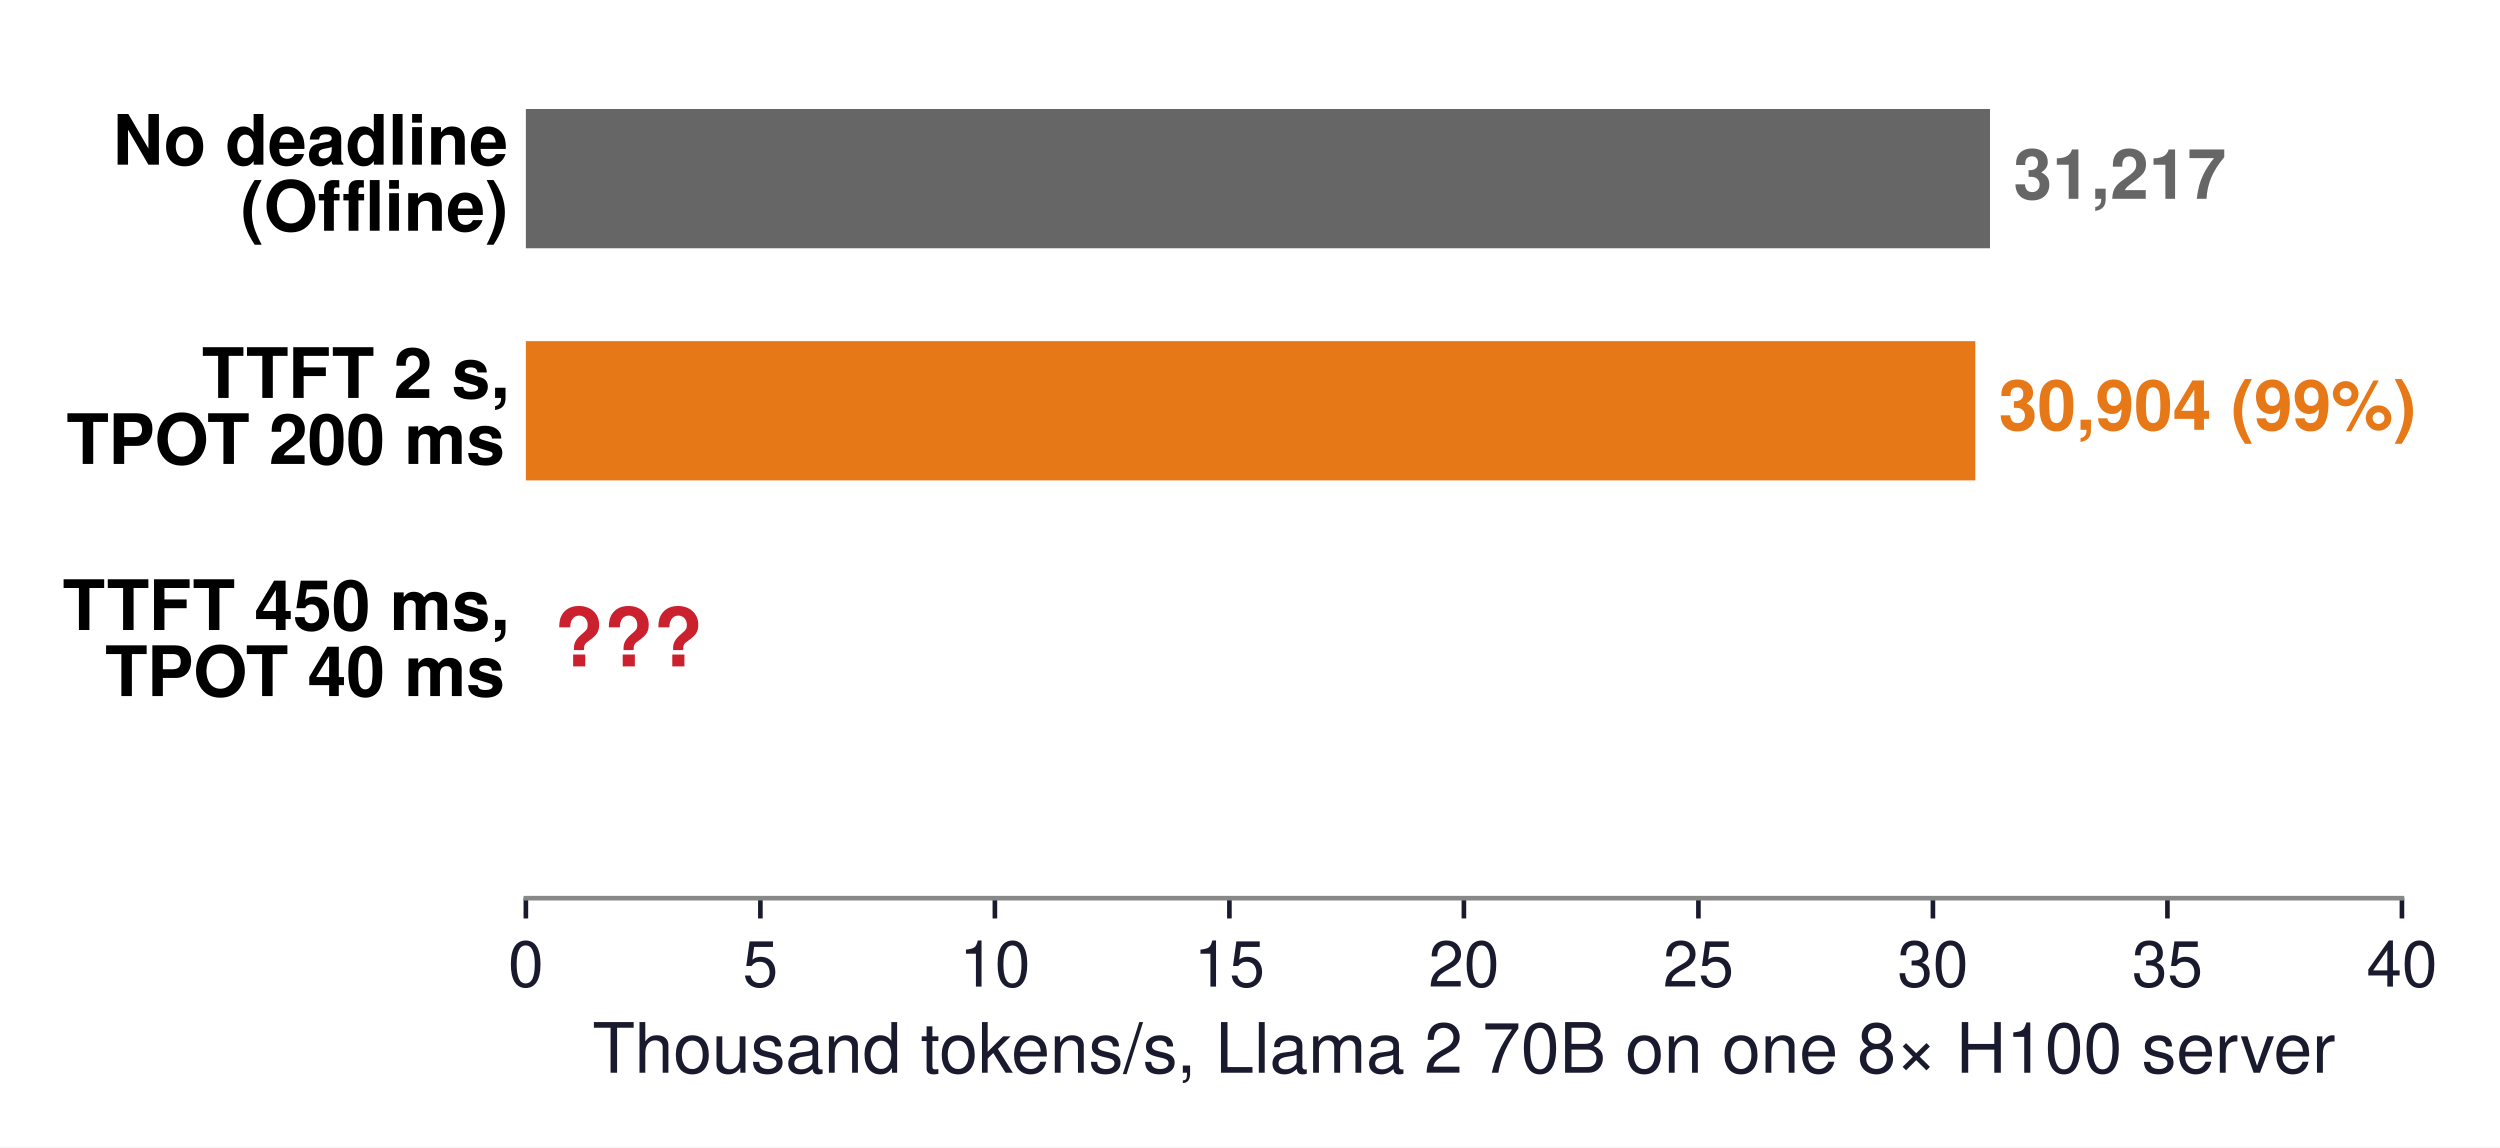
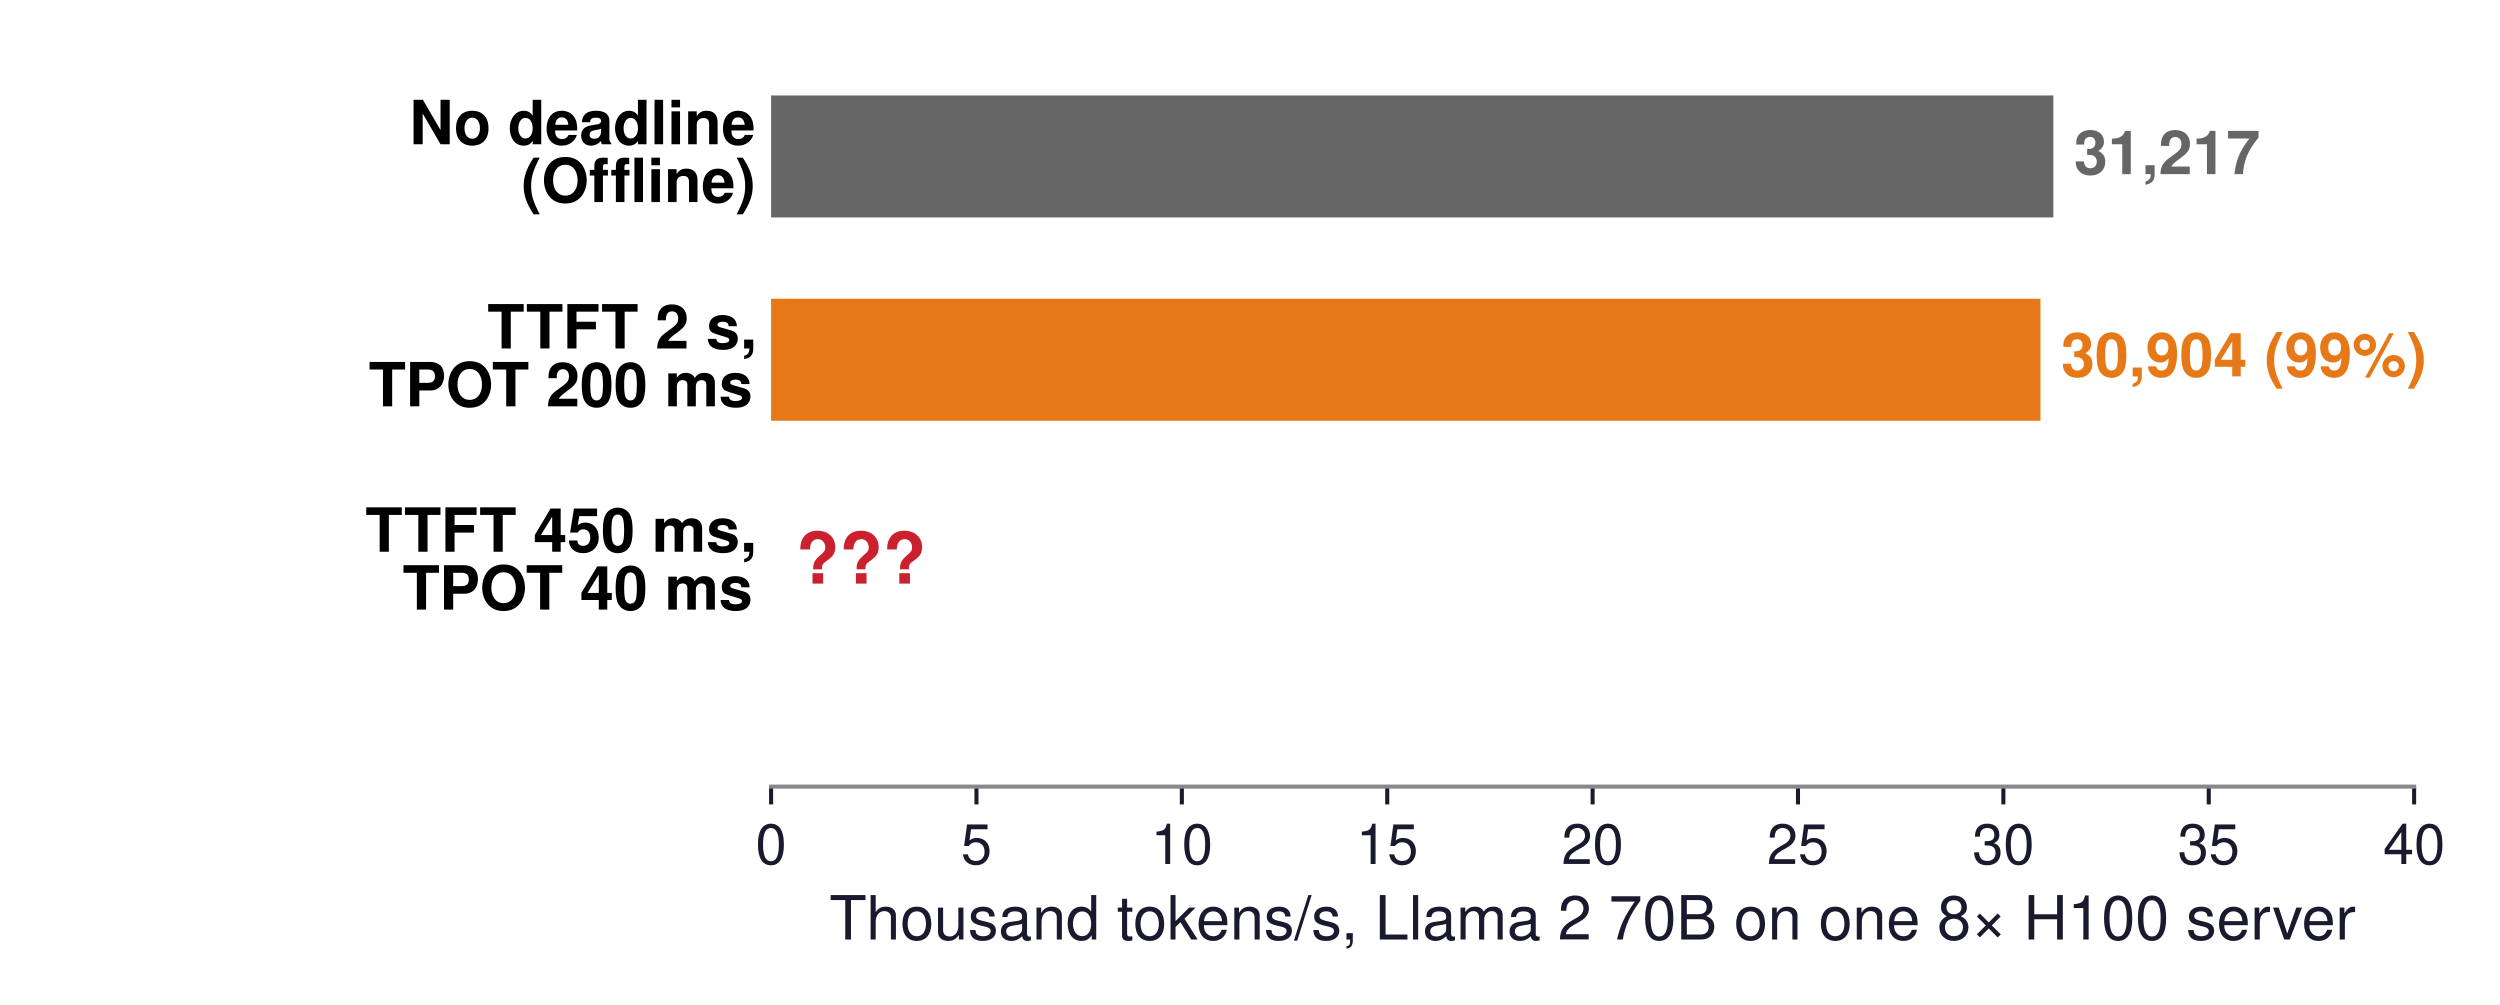
- <svg xmlns="http://www.w3.org/2000/svg" xmlns:xlink="http://www.w3.org/1999/xlink" width="431.275pt" height="197.902pt" viewBox="0 0 431.275 197.902" version="1.1">
+ <svg xmlns="http://www.w3.org/2000/svg" xmlns:xlink="http://www.w3.org/1999/xlink" width="492.447pt" height="197.902pt" viewBox="0 0 492.447 197.902" version="1.1">
  <defs>
    <style type="text/css">*{stroke-linejoin: round; stroke-linecap: butt}</style>
  </defs>
  <g id="figure_1">
    <g id="patch_1">
-       <path d="M 0 197.902  L 431.275 197.902  L 431.275 0  L 0 0  z " style="fill: #ffffff" />
+       <path d="M -0 197.902  L 492.447 197.902  L 492.447 0  L -0 0  z " style="fill: #ffffff" />
    </g>
    <g id="axes_1">
      <g id="patch_2">
-         <path d="M 90.718 154.944  L 414.358 154.944  L 414.358 10.8  L 90.718 10.8  z " style="fill: #ffffff" />
+         <path d="M 151.89 154.944  L 475.53 154.944  L 475.53 10.8  L 151.89 10.8  z " style="fill: #ffffff" />
      </g>
      <g id="patch_3">
-         <path d="M 90.718 42.832  L 343.293 42.832  L 343.293 18.808  L 90.718 18.808  z " clip-path="url(#ped9c42f7d3)" style="fill: #666666" />
+         <path d="M 151.89 42.832  L 404.465 42.832  L 404.465 18.808  L 151.89 18.808  z " clip-path="url(#pbc137cc12c)" style="fill: #666666" />
      </g>
      <g id="patch_4">
-         <path d="M 90.718 82.872  L 340.759 82.872  L 340.759 58.848  L 90.718 58.848  z " clip-path="url(#ped9c42f7d3)" style="fill: #e67817" />
+         <path d="M 151.89 82.872  L 401.931 82.872  L 401.931 58.848  L 151.89 58.848  z " clip-path="url(#pbc137cc12c)" style="fill: #e67817" />
      </g>
      <g id="patch_5">
-         <path d="M 90.718 122.912  L 195.735 122.912  L 195.735 98.888  L 90.718 98.888  L 90.718 122.912  z " clip-path="url(#ped9c42f7d3)" style="fill: none; opacity: 0" />
+         <path d="M 151.89 122.912  L 256.907 122.912  L 256.907 98.888  L 151.89 98.888  L 151.89 122.912  z " clip-path="url(#pbc137cc12c)" style="fill: none; opacity: 0" />
      </g>
      <g id="matplotlib.axis_1">
        <g id="xtick_1">
          <g id="line2d_1">
            <defs>
-               <path id="meca36e3d9b" d="M 0 0  L 0 3.5  " style="stroke: #1a1a2e; stroke-width: 0.8" />
+               <path id="m50c241fcd0" d="M 0 0  L 0 3.5  " style="stroke: #1a1a2e; stroke-width: 0.8" />
            </defs>
            <g>
-               <use xlink:href="#meca36e3d9b" x="90.718" y="154.944" style="fill: #1a1a2e; stroke: #1a1a2e; stroke-width: 0.8" />
+               <use xlink:href="#m50c241fcd0" x="151.89" y="154.944" style="fill: #1a1a2e; stroke: #1a1a2e; stroke-width: 0.8" />
            </g>
          </g>
          <g id="text_1">
-             <text style="font-size: 11px; font-family: 'Helvetica', 'Arial', 'DejaVu Sans', sans-serif; text-anchor: middle; fill: #1a1a2e" x="90.718" y="170.194" transform="rotate(-0 90.71828 170.194)">0</text>
+             <text style="font-size: 11px; font-family: 'Helvetica', 'Arial', 'DejaVu Sans', sans-serif; text-anchor: middle; fill: #1a1a2e" x="151.89" y="170.194" transform="rotate(-0 151.8902 170.194)">0</text>
          </g>
        </g>
        <g id="xtick_2">
          <g id="line2d_2">
            <g>
-               <use xlink:href="#meca36e3d9b" x="131.173" y="154.944" style="fill: #1a1a2e; stroke: #1a1a2e; stroke-width: 0.8" />
+               <use xlink:href="#m50c241fcd0" x="192.345" y="154.944" style="fill: #1a1a2e; stroke: #1a1a2e; stroke-width: 0.8" />
            </g>
          </g>
          <g id="text_2">
-             <text style="font-size: 11px; font-family: 'Helvetica', 'Arial', 'DejaVu Sans', sans-serif; text-anchor: middle; fill: #1a1a2e" x="131.173" y="170.194" transform="rotate(-0 131.1733 170.194)">5</text>
+             <text style="font-size: 11px; font-family: 'Helvetica', 'Arial', 'DejaVu Sans', sans-serif; text-anchor: middle; fill: #1a1a2e" x="192.345" y="170.194" transform="rotate(-0 192.3452 170.194)">5</text>
          </g>
        </g>
        <g id="xtick_3">
          <g id="line2d_3">
            <g>
-               <use xlink:href="#meca36e3d9b" x="171.628" y="154.944" style="fill: #1a1a2e; stroke: #1a1a2e; stroke-width: 0.8" />
+               <use xlink:href="#m50c241fcd0" x="232.8" y="154.944" style="fill: #1a1a2e; stroke: #1a1a2e; stroke-width: 0.8" />
            </g>
          </g>
          <g id="text_3">
-             <text style="font-size: 11px; font-family: 'Helvetica', 'Arial', 'DejaVu Sans', sans-serif; text-anchor: middle; fill: #1a1a2e" x="171.628" y="170.194" transform="rotate(-0 171.6283 170.194)">10</text>
+             <text style="font-size: 11px; font-family: 'Helvetica', 'Arial', 'DejaVu Sans', sans-serif; text-anchor: middle; fill: #1a1a2e" x="232.8" y="170.194" transform="rotate(-0 232.8002 170.194)">10</text>
          </g>
        </g>
        <g id="xtick_4">
          <g id="line2d_4">
            <g>
-               <use xlink:href="#meca36e3d9b" x="212.083" y="154.944" style="fill: #1a1a2e; stroke: #1a1a2e; stroke-width: 0.8" />
+               <use xlink:href="#m50c241fcd0" x="273.255" y="154.944" style="fill: #1a1a2e; stroke: #1a1a2e; stroke-width: 0.8" />
            </g>
          </g>
          <g id="text_4">
-             <text style="font-size: 11px; font-family: 'Helvetica', 'Arial', 'DejaVu Sans', sans-serif; text-anchor: middle; fill: #1a1a2e" x="212.083" y="170.194" transform="rotate(-0 212.0833 170.194)">15</text>
+             <text style="font-size: 11px; font-family: 'Helvetica', 'Arial', 'DejaVu Sans', sans-serif; text-anchor: middle; fill: #1a1a2e" x="273.255" y="170.194" transform="rotate(-0 273.2552 170.194)">15</text>
          </g>
        </g>
        <g id="xtick_5">
          <g id="line2d_5">
            <g>
-               <use xlink:href="#meca36e3d9b" x="252.538" y="154.944" style="fill: #1a1a2e; stroke: #1a1a2e; stroke-width: 0.8" />
+               <use xlink:href="#m50c241fcd0" x="313.71" y="154.944" style="fill: #1a1a2e; stroke: #1a1a2e; stroke-width: 0.8" />
            </g>
          </g>
          <g id="text_5">
-             <text style="font-size: 11px; font-family: 'Helvetica', 'Arial', 'DejaVu Sans', sans-serif; text-anchor: middle; fill: #1a1a2e" x="252.538" y="170.194" transform="rotate(-0 252.5383 170.194)">20</text>
+             <text style="font-size: 11px; font-family: 'Helvetica', 'Arial', 'DejaVu Sans', sans-serif; text-anchor: middle; fill: #1a1a2e" x="313.71" y="170.194" transform="rotate(-0 313.7102 170.194)">20</text>
          </g>
        </g>
        <g id="xtick_6">
          <g id="line2d_6">
            <g>
-               <use xlink:href="#meca36e3d9b" x="292.993" y="154.944" style="fill: #1a1a2e; stroke: #1a1a2e; stroke-width: 0.8" />
+               <use xlink:href="#m50c241fcd0" x="354.165" y="154.944" style="fill: #1a1a2e; stroke: #1a1a2e; stroke-width: 0.8" />
            </g>
          </g>
          <g id="text_6">
-             <text style="font-size: 11px; font-family: 'Helvetica', 'Arial', 'DejaVu Sans', sans-serif; text-anchor: middle; fill: #1a1a2e" x="292.993" y="170.194" transform="rotate(-0 292.9933 170.194)">25</text>
+             <text style="font-size: 11px; font-family: 'Helvetica', 'Arial', 'DejaVu Sans', sans-serif; text-anchor: middle; fill: #1a1a2e" x="354.165" y="170.194" transform="rotate(-0 354.1652 170.194)">25</text>
          </g>
        </g>
        <g id="xtick_7">
          <g id="line2d_7">
            <g>
-               <use xlink:href="#meca36e3d9b" x="333.448" y="154.944" style="fill: #1a1a2e; stroke: #1a1a2e; stroke-width: 0.8" />
+               <use xlink:href="#m50c241fcd0" x="394.62" y="154.944" style="fill: #1a1a2e; stroke: #1a1a2e; stroke-width: 0.8" />
            </g>
          </g>
          <g id="text_7">
-             <text style="font-size: 11px; font-family: 'Helvetica', 'Arial', 'DejaVu Sans', sans-serif; text-anchor: middle; fill: #1a1a2e" x="333.448" y="170.194" transform="rotate(-0 333.4483 170.194)">30</text>
+             <text style="font-size: 11px; font-family: 'Helvetica', 'Arial', 'DejaVu Sans', sans-serif; text-anchor: middle; fill: #1a1a2e" x="394.62" y="170.194" transform="rotate(-0 394.6202 170.194)">30</text>
          </g>
        </g>
        <g id="xtick_8">
          <g id="line2d_8">
            <g>
-               <use xlink:href="#meca36e3d9b" x="373.903" y="154.944" style="fill: #1a1a2e; stroke: #1a1a2e; stroke-width: 0.8" />
+               <use xlink:href="#m50c241fcd0" x="435.075" y="154.944" style="fill: #1a1a2e; stroke: #1a1a2e; stroke-width: 0.8" />
            </g>
          </g>
          <g id="text_8">
-             <text style="font-size: 11px; font-family: 'Helvetica', 'Arial', 'DejaVu Sans', sans-serif; text-anchor: middle; fill: #1a1a2e" x="373.903" y="170.194" transform="rotate(-0 373.9033 170.194)">35</text>
+             <text style="font-size: 11px; font-family: 'Helvetica', 'Arial', 'DejaVu Sans', sans-serif; text-anchor: middle; fill: #1a1a2e" x="435.075" y="170.194" transform="rotate(-0 435.0752 170.194)">35</text>
          </g>
        </g>
        <g id="xtick_9">
          <g id="line2d_9">
            <g>
-               <use xlink:href="#meca36e3d9b" x="414.358" y="154.944" style="fill: #1a1a2e; stroke: #1a1a2e; stroke-width: 0.8" />
+               <use xlink:href="#m50c241fcd0" x="475.53" y="154.944" style="fill: #1a1a2e; stroke: #1a1a2e; stroke-width: 0.8" />
            </g>
          </g>
          <g id="text_9">
-             <text style="font-size: 11px; font-family: 'Helvetica', 'Arial', 'DejaVu Sans', sans-serif; text-anchor: middle; fill: #1a1a2e" x="414.358" y="170.194" transform="rotate(-0 414.3583 170.194)">40</text>
+             <text style="font-size: 11px; font-family: 'Helvetica', 'Arial', 'DejaVu Sans', sans-serif; text-anchor: middle; fill: #1a1a2e" x="475.53" y="170.194" transform="rotate(-0 475.5302 170.194)">40</text>
          </g>
        </g>
        <g id="text_10">
-           <text style="font-size: 12px; font-family: 'Helvetica', 'Arial', 'DejaVu Sans', sans-serif; text-anchor: middle; fill: #1a1a2e" x="252.538" y="185.063" transform="rotate(-0 252.5383 185.0631)">Thousand tokens/s, Llama 2 70B on one 8× H100 server</text>
+           <text style="font-size: 12px; font-family: 'Helvetica', 'Arial', 'DejaVu Sans', sans-serif; text-anchor: middle; fill: #1a1a2e" x="313.71" y="185.063" transform="rotate(-0 313.7102 185.0631)">Thousand tokens/s, Llama 2 70B on one 8× H100 server</text>
        </g>
      </g>
      <g id="matplotlib.axis_2" />
      <g id="patch_6">
-         <path d="M 90.718 154.944  L 414.358 154.944  " style="fill: none; stroke: #888888; stroke-width: 0.8; stroke-linejoin: miter; stroke-linecap: square" />
+         <path d="M 151.89 154.944  L 475.53 154.944  " style="fill: none; stroke: #888888; stroke-width: 0.8; stroke-linejoin: miter; stroke-linecap: square" />
      </g>
      <g id="text_11">
-         <text style="font-weight: 700; font-size: 12px; font-family: 'Helvetica', 'Arial', 'DejaVu Sans', sans-serif" transform="translate(19.4775 28.41145)">No deadline</text>
-         <text style="font-weight: 700; font-size: 12px; font-family: 'Helvetica', 'Arial', 'DejaVu Sans', sans-serif" transform="translate(41.49562 39.80793)">(Offline)</text>
+         <text style="font-weight: 700; font-size: 12px; font-family: 'Helvetica', 'Arial', 'DejaVu Sans', sans-serif" transform="translate(80.64944 28.41145)">No deadline</text>
+         <text style="font-weight: 700; font-size: 12px; font-family: 'Helvetica', 'Arial', 'DejaVu Sans', sans-serif" transform="translate(102.6676 39.80793)">(Offline)</text>
      </g>
      <g id="text_12">
-         <text style="font-weight: 700; font-size: 12px; font-family: 'Helvetica', 'Arial', 'DejaVu Sans', sans-serif; text-anchor: start; fill: #666666" x="347.339" y="34.3" transform="rotate(-0 347.3389 34.30047)">31,217</text>
+         <text style="font-weight: 700; font-size: 12px; font-family: 'Helvetica', 'Arial', 'DejaVu Sans', sans-serif; text-anchor: start; fill: #666666" x="408.511" y="34.3" transform="rotate(-0 408.5108 34.30047)">31,217</text>
      </g>
      <g id="text_13">
-         <text style="font-weight: 700; font-size: 12px; font-family: 'Helvetica', 'Arial', 'DejaVu Sans', sans-serif" transform="translate(34.81688 68.64223)">TTFT 2 s,</text>
-         <text style="font-weight: 700; font-size: 12px; font-family: 'Helvetica', 'Arial', 'DejaVu Sans', sans-serif" transform="translate(11.45438 80.03871)">TPOT 200 ms</text>
+         <text style="font-weight: 700; font-size: 12px; font-family: 'Helvetica', 'Arial', 'DejaVu Sans', sans-serif" transform="translate(95.98882 68.64223)">TTFT 2 s,</text>
+         <text style="font-weight: 700; font-size: 12px; font-family: 'Helvetica', 'Arial', 'DejaVu Sans', sans-serif" transform="translate(72.62632 80.03871)">TPOT 200 ms</text>
      </g>
      <g id="text_14">
-         <text style="font-weight: 700; font-size: 12px; font-family: 'Helvetica', 'Arial', 'DejaVu Sans', sans-serif; text-anchor: start; fill: #e67817" x="344.805" y="74.15" transform="rotate(-0 344.8048 74.14969)">30,904  (99%)</text>
+         <text style="font-weight: 700; font-size: 12px; font-family: 'Helvetica', 'Arial', 'DejaVu Sans', sans-serif; text-anchor: start; fill: #e67817" x="405.977" y="74.15" transform="rotate(-0 405.9767 74.14969)">30,904  (99%)</text>
      </g>
      <g id="text_15">
-         <text style="font-weight: 700; font-size: 12px; font-family: 'Helvetica', 'Arial', 'DejaVu Sans', sans-serif" transform="translate(10.8 108.6822)">TTFT 450 ms,</text>
-         <text style="font-weight: 700; font-size: 12px; font-family: 'Helvetica', 'Arial', 'DejaVu Sans', sans-serif" transform="translate(18.1275 120.0787)">TPOT 40 ms</text>
+         <text style="font-weight: 700; font-size: 12px; font-family: 'Helvetica', 'Arial', 'DejaVu Sans', sans-serif" transform="translate(71.97194 108.6822)">TTFT 450 ms,</text>
+         <text style="font-weight: 700; font-size: 12px; font-family: 'Helvetica', 'Arial', 'DejaVu Sans', sans-serif" transform="translate(79.29944 120.0787)">TPOT 40 ms</text>
      </g>
      <g id="text_16">
-         <text style="font-weight: 700; font-size: 14px; font-family: 'Helvetica', 'Arial', 'DejaVu Sans', sans-serif; text-anchor: start; fill: #cb202d" x="95.573" y="114.961" transform="rotate(-0 95.57287 114.9605)">???</text>
+         <text style="font-weight: 700; font-size: 14px; font-family: 'Helvetica', 'Arial', 'DejaVu Sans', sans-serif; text-anchor: start; fill: #cb202d" x="156.745" y="114.961" transform="rotate(-0 156.7448 114.9605)">???</text>
      </g>
      <g id="text_17">
-         <text style="font-weight: 700; font-size: 12px; font-family: 'Helvetica', 'Arial', 'DejaVu Sans', sans-serif; text-anchor: start; fill: #cb202d; opacity: 0" x="199.78" y="114.19" transform="rotate(-0 199.7801 114.1897)">12,979  (42%)</text>
+         <text style="font-weight: 700; font-size: 12px; font-family: 'Helvetica', 'Arial', 'DejaVu Sans', sans-serif; text-anchor: start; fill: #cb202d; opacity: 0" x="260.952" y="114.19" transform="rotate(-0 260.952 114.1897)">12,979  (42%)</text>
      </g>
      <g id="text_18">
-         <text style="font-weight: 700; font-size: 11px; font-family: 'Helvetica', 'Arial', 'DejaVu Sans', sans-serif; text-anchor: end; fill: #cb202d; opacity: 0" x="406.267" y="143.857" transform="rotate(-0 406.2673 143.857)">same chips, same model; 5× tighter TPOT: 2.4× fewer tokens</text>
+         <text style="font-weight: 700; font-size: 11px; font-family: 'Helvetica', 'Arial', 'DejaVu Sans', sans-serif; text-anchor: end; fill: #cb202d; opacity: 0" x="467.439" y="143.857" transform="rotate(-0 467.4392 143.857)">The same server keeps 2.4 times fewer tokens per second when TPOT tightens 5 times.</text>
      </g>
    </g>
  </g>
  <defs>
-     <clipPath id="ped9c42f7d3">
-       <rect x="90.718" y="10.8" width="323.64" height="144.144" />
+     <clipPath id="pbc137cc12c">
+       <rect x="151.89" y="10.8" width="323.64" height="144.144" />
    </clipPath>
  </defs>
</svg>
